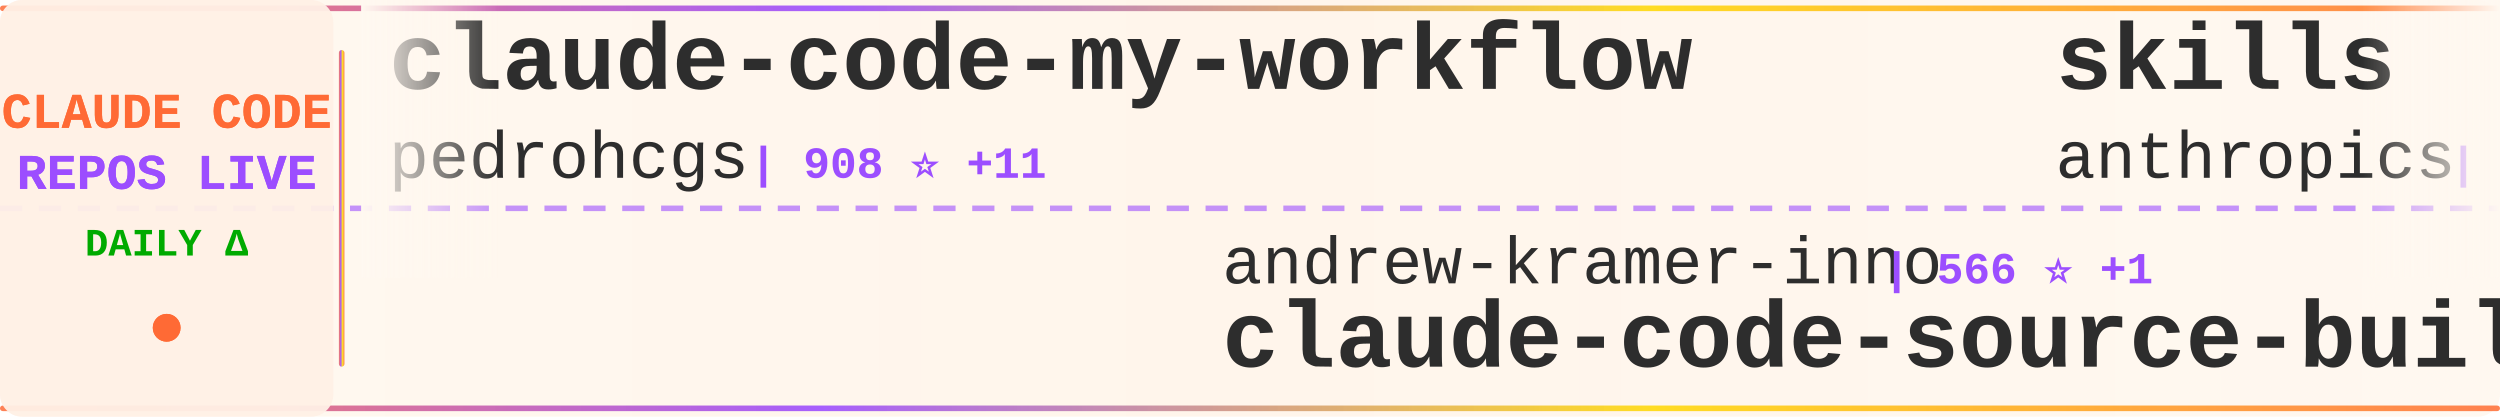
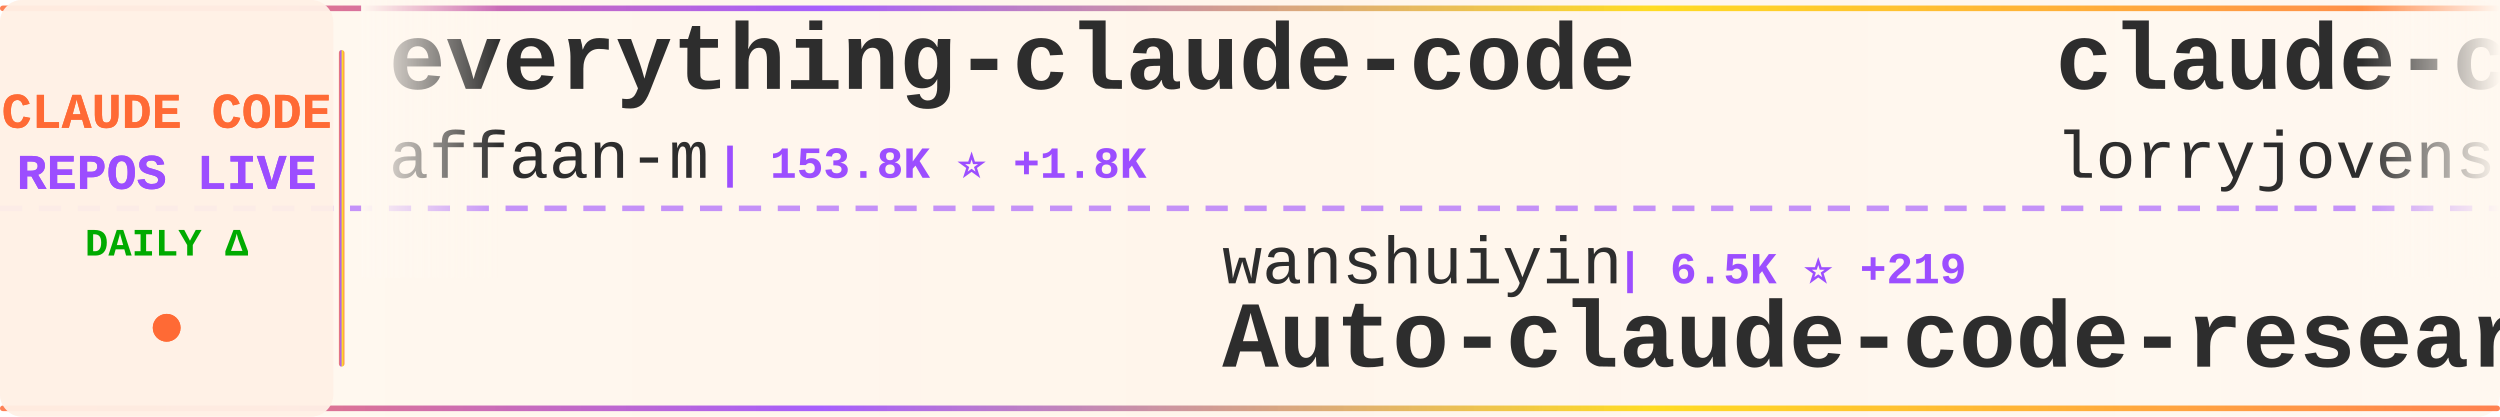
<svg xmlns="http://www.w3.org/2000/svg" width="900" height="150">
  <defs>
    <linearGradient id="tickerBg" x1="0%" y1="0%" x2="100%" y2="0%">
      <stop offset="0%" style="stop-color:#fff8f0;stop-opacity:0.98" />
      <stop offset="50%" style="stop-color:#fff5eb;stop-opacity:1" />
      <stop offset="100%" style="stop-color:#fff8f0;stop-opacity:0.98" />
    </linearGradient>
    <linearGradient id="borderGrad" x1="0%" y1="0%" x2="100%" y2="0%">
      <stop offset="0%" style="stop-color:#FF6B35;stop-opacity:0.85">
        <animate attributeName="stop-opacity" values="0.85;1;0.85" dur="2s" repeatCount="indefinite" />
      </stop>
      <stop offset="33%" style="stop-color:#9C4EFF;stop-opacity:0.9">
        <animate attributeName="stop-opacity" values="0.9;1;0.9" dur="2.2s" repeatCount="indefinite" />
      </stop>
      <stop offset="66%" style="stop-color:#FFD700;stop-opacity:0.85">
        <animate attributeName="stop-opacity" values="0.85;1;0.85" dur="1.8s" repeatCount="indefinite" />
      </stop>
      <stop offset="100%" style="stop-color:#FF6B35;stop-opacity:0.85">
        <animate attributeName="stop-opacity" values="0.85;1;0.85" dur="2s" repeatCount="indefinite" />
      </stop>
    </linearGradient>
    <filter id="textGlow">
      <feGaussianBlur stdDeviation="0.15" result="coloredBlur" />
      <feMerge>
        <feMergeNode in="coloredBlur" />
        <feMergeNode in="SourceGraphic" />
      </feMerge>
    </filter>
    <filter id="metricGlow">
      <feGaussianBlur stdDeviation="0.2" result="coloredBlur" />
      <feMerge>
        <feMergeNode in="coloredBlur" />
        <feMergeNode in="SourceGraphic" />
      </feMerge>
    </filter>
    <linearGradient id="leftFade" x1="0%" y1="0%" x2="100%" y2="0%">
      <stop offset="0%" style="stop-color:#fff8f0;stop-opacity:1" />
      <stop offset="100%" style="stop-color:#fff8f0;stop-opacity:0" />
    </linearGradient>
    <linearGradient id="rightFade" x1="0%" y1="0%" x2="100%" y2="0%">
      <stop offset="0%" style="stop-color:#fff8f0;stop-opacity:0" />
      <stop offset="100%" style="stop-color:#fff8f0;stop-opacity:1" />
    </linearGradient>
  </defs>
  <rect width="900" height="150" fill="url(#tickerBg)" rx="8" />
  <rect x="0" y="2" width="900" height="2" fill="url(#borderGrad)" rx="1" />
  <rect x="0" y="146" width="900" height="2" fill="url(#borderGrad)" rx="1" />
  <line x1="0" y1="75" x2="900" y2="75" stroke="#9C4EFF" stroke-width="2" stroke-dasharray="8 6" opacity="0.6" />
  <rect x="0" y="0" width="120" height="150" fill="#fff0e6" opacity="0.95" rx="8" />
  <text x="60" y="46" font-family="'Courier New', monospace" font-size="18" font-weight="bold" fill="#FF6B35" text-anchor="middle" filter="url(#textGlow)">
    CLAUDE CODE
  </text>
  <text x="60" y="68" font-family="'Courier New', monospace" font-size="18" font-weight="bold" fill="#9C4EFF" text-anchor="middle" filter="url(#textGlow)">
    REPOS LIVE
  </text>
  <text x="60" y="92" font-family="'Courier New', monospace" font-size="14" font-weight="bold" fill="#00aa00" text-anchor="middle">
    DAILY Δ
  </text>
  <circle cx="60" cy="118" r="5" fill="#FF6B35" filter="url(#metricGlow)">
    <animate attributeName="r" values="4;6;4" dur="1.5s" repeatCount="indefinite" />
    <animate attributeName="opacity" values="0.6;1;0.6" dur="1.5s" repeatCount="indefinite" />
  </circle>
  <rect x="122" y="18" width="2" height="114" fill="url(#borderGrad)" rx="1" />
  <clipPath id="tickerClip">
    <rect x="130" y="0" width="770" height="150" />
  </clipPath>
  <g clip-path="url(#tickerClip)">
    <g id="tickerItems">
      <animateTransform attributeName="transform" attributeType="XML" type="translate" from="0 0" to="-3000 0" dur="54s" repeatCount="indefinite" />
      <g transform="translate(0, 0)">
-         <text x="140" y="32" font-family="'Courier New', monospace" font-size="34" font-weight="bold" fill="#2d2d2d">claude-code-my-workflow</text>
-         <text x="140" y="64" font-family="'Courier New', monospace" font-size="24" font-weight="normal" fill="#2d2d2d" opacity="1.0">pedrohcgs</text>
-         <text x="270" y="64" font-family="'Courier New', monospace" font-size="16" font-weight="bold" fill="#9C4EFF"> | 908 ⭐ +11</text>
+         <text x="140" y="32" font-family="'Courier New', monospace" font-size="34" font-weight="bold" fill="#2d2d2d">everything-claude-code</text>
+         <text x="140" y="64" font-family="'Courier New', monospace" font-size="24" font-weight="normal" fill="#2d2d2d" opacity="1.0">affaan-m</text>
+         <text x="258" y="64" font-family="'Courier New', monospace" font-size="16" font-weight="bold" fill="#9C4EFF"> | 153.8K ⭐ +1.8K</text>
      </g>
      <g transform="translate(300, 0)">
-         <text x="140" y="102" font-family="'Courier New', monospace" font-size="24" font-weight="normal" fill="#2d2d2d" opacity="1.0">andrew-kramer-inno</text>
-         <text x="378" y="102" font-family="'Courier New', monospace" font-size="16" font-weight="bold" fill="#9C4EFF"> | 566 ⭐ +1</text>
-         <text x="140" y="132" font-family="'Courier New', monospace" font-size="34" font-weight="bold" fill="#2d2d2d">claude-code-source-build</text>
+         <text x="140" y="102" font-family="'Courier New', monospace" font-size="24" font-weight="normal" fill="#2d2d2d" opacity="1.0">wanshuiyin</text>
+         <text x="282" y="102" font-family="'Courier New', monospace" font-size="16" font-weight="bold" fill="#9C4EFF"> | 6.5K ⭐ +219</text>
+         <text x="140" y="132" font-family="'Courier New', monospace" font-size="34" font-weight="bold" fill="#2d2d2d">Auto-claude-code-researc...</text>
      </g>
      <g transform="translate(600, 0)">
-         <text x="140" y="32" font-family="'Courier New', monospace" font-size="34" font-weight="bold" fill="#2d2d2d">skills</text>
-         <text x="140" y="64" font-family="'Courier New', monospace" font-size="24" font-weight="normal" fill="#2d2d2d" opacity="1.0">anthropics</text>
-         <text x="282" y="64" font-family="'Courier New', monospace" font-size="16" font-weight="bold" fill="#9C4EFF"> | 116.2K ⭐ +822</text>
+         <text x="140" y="32" font-family="'Courier New', monospace" font-size="34" font-weight="bold" fill="#2d2d2d">claude-code-rust</text>
+         <text x="140" y="64" font-family="'Courier New', monospace" font-size="24" font-weight="normal" fill="#2d2d2d" opacity="1.0">lorryjovens-hub</text>
+         <text x="342" y="64" font-family="'Courier New', monospace" font-size="16" font-weight="bold" fill="#9C4EFF"> | 1.3K ⭐ +16</text>
      </g>
      <g transform="translate(900, 0)">
-         <text x="140" y="102" font-family="'Courier New', monospace" font-size="24" font-weight="normal" fill="#2d2d2d" opacity="1.0">RichardAtCT</text>
-         <text x="294" y="102" font-family="'Courier New', monospace" font-size="16" font-weight="bold" fill="#9C4EFF"> | 2.4K ⭐ +8</text>
-         <text x="140" y="132" font-family="'Courier New', monospace" font-size="34" font-weight="bold" fill="#2d2d2d">claude-code-telegram</text>
+         <text x="140" y="102" font-family="'Courier New', monospace" font-size="24" font-weight="normal" fill="#2d2d2d" opacity="1.0">Donchitos</text>
+         <text x="270" y="102" font-family="'Courier New', monospace" font-size="16" font-weight="bold" fill="#9C4EFF"> | 8.9K ⭐ +156</text>
+         <text x="140" y="132" font-family="'Courier New', monospace" font-size="34" font-weight="bold" fill="#2d2d2d">Claude-Code-Game-Studios</text>
      </g>
      <g transform="translate(1200, 0)">
-         <text x="140" y="32" font-family="'Courier New', monospace" font-size="34" font-weight="bold" fill="#2d2d2d">claude-code-proxy</text>
-         <text x="140" y="64" font-family="'Courier New', monospace" font-size="24" font-weight="normal" fill="#2d2d2d" opacity="1.0">1rgs</text>
-         <text x="210" y="64" font-family="'Courier New', monospace" font-size="16" font-weight="bold" fill="#9C4EFF"> | 3.4K ⭐ +6</text>
+         <text x="140" y="32" font-family="'Courier New', monospace" font-size="34" font-weight="bold" fill="#2d2d2d">happy</text>
+         <text x="140" y="64" font-family="'Courier New', monospace" font-size="24" font-weight="normal" fill="#2d2d2d" opacity="1.0">slopus</text>
+         <text x="234" y="64" font-family="'Courier New', monospace" font-size="16" font-weight="bold" fill="#9C4EFF"> | 17.9K ⭐ +110</text>
      </g>
      <g transform="translate(1500, 0)">
-         <text x="140" y="102" font-family="'Courier New', monospace" font-size="24" font-weight="normal" fill="#2d2d2d" opacity="1.0">shanraisshan</text>
-         <text x="306" y="102" font-family="'Courier New', monospace" font-size="16" font-weight="bold" fill="#9C4EFF"> | 39.9K ⭐ +2.4K</text>
-         <text x="140" y="132" font-family="'Courier New', monospace" font-size="34" font-weight="bold" fill="#2d2d2d">claude-code-best-practic...</text>
+         <text x="140" y="102" font-family="'Courier New', monospace" font-size="24" font-weight="normal" fill="#2d2d2d" opacity="1.0">frankbria</text>
+         <text x="270" y="102" font-family="'Courier New', monospace" font-size="16" font-weight="bold" fill="#9C4EFF"> | 8.6K ⭐ +19</text>
+         <text x="140" y="132" font-family="'Courier New', monospace" font-size="34" font-weight="bold" fill="#2d2d2d">ralph-claude-code</text>
      </g>
      <g transform="translate(1800, 0)">
-         <text x="140" y="32" font-family="'Courier New', monospace" font-size="34" font-weight="bold" fill="#2d2d2d">claude-task-master</text>
-         <text x="140" y="64" font-family="'Courier New', monospace" font-size="24" font-weight="normal" fill="#2d2d2d" opacity="1.0">eyaltoledano</text>
-         <text x="306" y="64" font-family="'Courier New', monospace" font-size="16" font-weight="bold" fill="#9C4EFF"> | 26.5K ⭐ +14</text>
+         <text x="140" y="32" font-family="'Courier New', monospace" font-size="34" font-weight="bold" fill="#2d2d2d">Claude-Code-x-OpenClaw-G...</text>
+         <text x="140" y="64" font-family="'Courier New', monospace" font-size="24" font-weight="normal" fill="#2d2d2d" opacity="1.0">KimYx0207</text>
+         <text x="270" y="64" font-family="'Courier New', monospace" font-size="16" font-weight="bold" fill="#9C4EFF"> | 3.2K ⭐ +34</text>
      </g>
      <g transform="translate(2100, 0)">
-         <text x="140" y="102" font-family="'Courier New', monospace" font-size="24" font-weight="normal" fill="#2d2d2d" opacity="1.0">lintsinghua</text>
-         <text x="294" y="102" font-family="'Courier New', monospace" font-size="16" font-weight="bold" fill="#9C4EFF"> | 2.6K ⭐ +47</text>
-         <text x="140" y="132" font-family="'Courier New', monospace" font-size="34" font-weight="bold" fill="#2d2d2d">claude-code-book</text>
+         <text x="140" y="102" font-family="'Courier New', monospace" font-size="24" font-weight="normal" fill="#2d2d2d" opacity="1.0">musistudio</text>
+         <text x="282" y="102" font-family="'Courier New', monospace" font-size="16" font-weight="bold" fill="#9C4EFF"> | 32.1K ⭐ +109</text>
+         <text x="140" y="132" font-family="'Courier New', monospace" font-size="34" font-weight="bold" fill="#2d2d2d">claude-code-router</text>
      </g>
      <g transform="translate(2400, 0)">
-         <text x="140" y="32" font-family="'Courier New', monospace" font-size="34" font-weight="bold" fill="#2d2d2d">claude-code-spec-workflo...</text>
-         <text x="140" y="64" font-family="'Courier New', monospace" font-size="24" font-weight="normal" fill="#2d2d2d" opacity="1.0">Pimzino</text>
-         <text x="246" y="64" font-family="'Courier New', monospace" font-size="16" font-weight="bold" fill="#9C4EFF"> | 3.6K ⭐ +1</text>
+         <text x="140" y="32" font-family="'Courier New', monospace" font-size="34" font-weight="bold" fill="#2d2d2d">ralph</text>
+         <text x="140" y="64" font-family="'Courier New', monospace" font-size="24" font-weight="normal" fill="#2d2d2d" opacity="1.0">snarktank</text>
+         <text x="270" y="64" font-family="'Courier New', monospace" font-size="16" font-weight="bold" fill="#9C4EFF"> | 16.4K ⭐ +659</text>
      </g>
      <g transform="translate(2700, 0)">
-         <text x="140" y="102" font-family="'Courier New', monospace" font-size="24" font-weight="normal" fill="#2d2d2d" opacity="1.0">ykdojo</text>
-         <text x="234" y="102" font-family="'Courier New', monospace" font-size="16" font-weight="bold" fill="#9C4EFF"> | 7.5K ⭐ +145</text>
-         <text x="140" y="132" font-family="'Courier New', monospace" font-size="34" font-weight="bold" fill="#2d2d2d">claude-code-tips</text>
+         <text x="140" y="102" font-family="'Courier New', monospace" font-size="24" font-weight="normal" fill="#2d2d2d" opacity="1.0">garrytan</text>
+         <text x="258" y="102" font-family="'Courier New', monospace" font-size="16" font-weight="bold" fill="#9C4EFF"> | 71.3K ⭐ +939</text>
+         <text x="140" y="132" font-family="'Courier New', monospace" font-size="34" font-weight="bold" fill="#2d2d2d">gstack</text>
      </g>
      <g transform="translate(3000, 0)">
-         <text x="140" y="32" font-family="'Courier New', monospace" font-size="34" font-weight="bold" fill="#2d2d2d">claude-code-my-workflow</text>
-         <text x="140" y="64" font-family="'Courier New', monospace" font-size="24" font-weight="normal" fill="#2d2d2d" opacity="1.0">pedrohcgs</text>
-         <text x="270" y="64" font-family="'Courier New', monospace" font-size="16" font-weight="bold" fill="#9C4EFF"> | 908 ⭐ +11</text>
+         <text x="140" y="32" font-family="'Courier New', monospace" font-size="34" font-weight="bold" fill="#2d2d2d">everything-claude-code</text>
+         <text x="140" y="64" font-family="'Courier New', monospace" font-size="24" font-weight="normal" fill="#2d2d2d" opacity="1.0">affaan-m</text>
+         <text x="258" y="64" font-family="'Courier New', monospace" font-size="16" font-weight="bold" fill="#9C4EFF"> | 153.8K ⭐ +1.8K</text>
      </g>
      <g transform="translate(3300, 0)">
-         <text x="140" y="102" font-family="'Courier New', monospace" font-size="24" font-weight="normal" fill="#2d2d2d" opacity="1.0">andrew-kramer-inno</text>
-         <text x="378" y="102" font-family="'Courier New', monospace" font-size="16" font-weight="bold" fill="#9C4EFF"> | 566 ⭐ +1</text>
-         <text x="140" y="132" font-family="'Courier New', monospace" font-size="34" font-weight="bold" fill="#2d2d2d">claude-code-source-build</text>
+         <text x="140" y="102" font-family="'Courier New', monospace" font-size="24" font-weight="normal" fill="#2d2d2d" opacity="1.0">wanshuiyin</text>
+         <text x="282" y="102" font-family="'Courier New', monospace" font-size="16" font-weight="bold" fill="#9C4EFF"> | 6.5K ⭐ +219</text>
+         <text x="140" y="132" font-family="'Courier New', monospace" font-size="34" font-weight="bold" fill="#2d2d2d">Auto-claude-code-researc...</text>
      </g>
      <g transform="translate(3600, 0)">
-         <text x="140" y="32" font-family="'Courier New', monospace" font-size="34" font-weight="bold" fill="#2d2d2d">skills</text>
-         <text x="140" y="64" font-family="'Courier New', monospace" font-size="24" font-weight="normal" fill="#2d2d2d" opacity="1.0">anthropics</text>
-         <text x="282" y="64" font-family="'Courier New', monospace" font-size="16" font-weight="bold" fill="#9C4EFF"> | 116.2K ⭐ +822</text>
+         <text x="140" y="32" font-family="'Courier New', monospace" font-size="34" font-weight="bold" fill="#2d2d2d">claude-code-rust</text>
+         <text x="140" y="64" font-family="'Courier New', monospace" font-size="24" font-weight="normal" fill="#2d2d2d" opacity="1.0">lorryjovens-hub</text>
+         <text x="342" y="64" font-family="'Courier New', monospace" font-size="16" font-weight="bold" fill="#9C4EFF"> | 1.3K ⭐ +16</text>
      </g>
      <g transform="translate(3900, 0)">
-         <text x="140" y="102" font-family="'Courier New', monospace" font-size="24" font-weight="normal" fill="#2d2d2d" opacity="1.0">RichardAtCT</text>
-         <text x="294" y="102" font-family="'Courier New', monospace" font-size="16" font-weight="bold" fill="#9C4EFF"> | 2.4K ⭐ +8</text>
-         <text x="140" y="132" font-family="'Courier New', monospace" font-size="34" font-weight="bold" fill="#2d2d2d">claude-code-telegram</text>
+         <text x="140" y="102" font-family="'Courier New', monospace" font-size="24" font-weight="normal" fill="#2d2d2d" opacity="1.0">Donchitos</text>
+         <text x="270" y="102" font-family="'Courier New', monospace" font-size="16" font-weight="bold" fill="#9C4EFF"> | 8.9K ⭐ +156</text>
+         <text x="140" y="132" font-family="'Courier New', monospace" font-size="34" font-weight="bold" fill="#2d2d2d">Claude-Code-Game-Studios</text>
      </g>
    </g>
  </g>
  <rect x="130" y="0" width="50" height="100" fill="url(#leftFade)" />
  <rect x="850" y="0" width="50" height="100" fill="url(#rightFade)" />
</svg>
